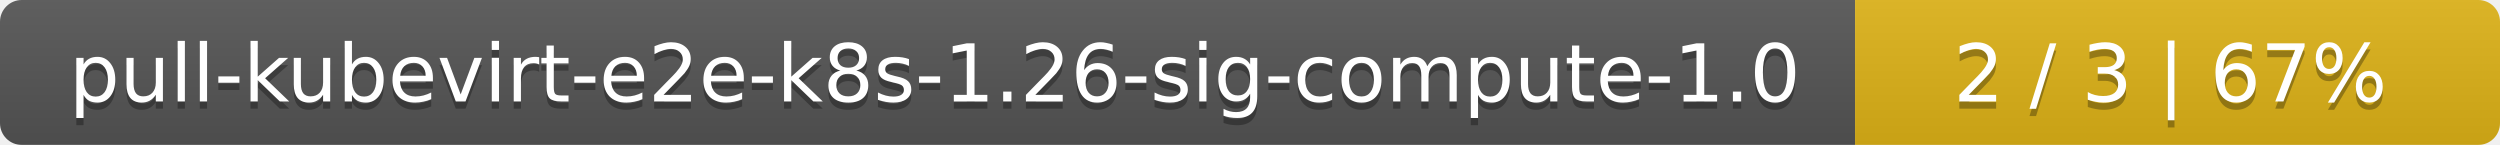
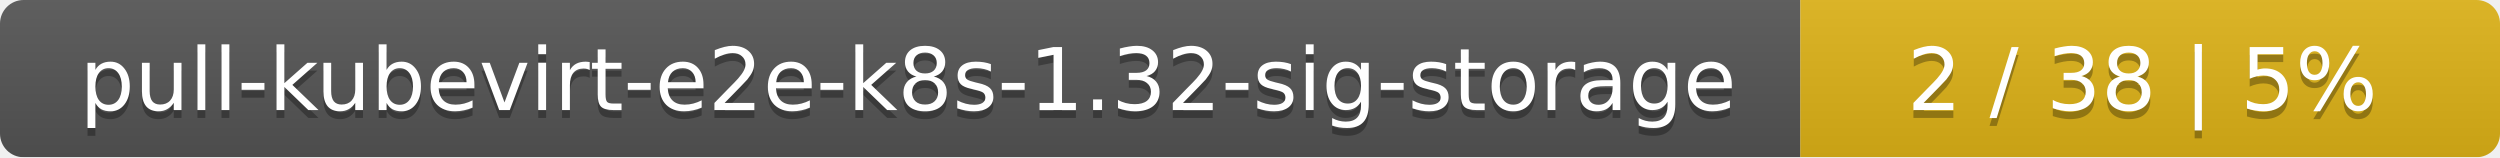
- <svg xmlns="http://www.w3.org/2000/svg" width="345" height="20">
+ <svg xmlns="http://www.w3.org/2000/svg" width="318" height="20">
  <linearGradient id="smooth" x2="0" y2="100%">
    <stop offset="0" stop-color="#bbb" stop-opacity=".1" />
    <stop offset="1" stop-opacity=".1" />
  </linearGradient>
  <mask id="round">
-     <rect width="345" height="20" rx="3" fill="#fff" />
+     <rect width="318" height="20" rx="3" fill="#fff" />
  </mask>
  <g mask="url(#round)">
-     <rect width="256" height="20" fill="#555" />
-     <rect x="256" width="89" height="20" fill="#dfb317" />
-     <rect width="345" height="20" fill="url(#smooth)" />
+     <rect width="229" height="20" fill="#555" />
+     <rect x="229" width="89" height="20" fill="#dfb317" />
+     <rect width="318" height="20" fill="url(#smooth)" />
  </g>
  <g fill="#fff" text-anchor="middle" font-family="DejaVu Sans,Verdana,Geneva,sans-serif" font-size="11">
-     <text x="129" y="15" fill="#010101" fill-opacity=".3">pull-kubevirt-e2e-k8s-1.26-sig-compute-1.0</text>
-     <text x="129" y="14">pull-kubevirt-e2e-k8s-1.26-sig-compute-1.0</text>
-     <text x="299.5" y="15" fill="#010101" fill-opacity=".3">2 / 3    |    67%</text>
-     <text x="299.5" y="14">2 / 3    |    67%</text>
+     <text x="115.5" y="15" fill="#010101" fill-opacity=".3">pull-kubevirt-e2e-k8s-1.32-sig-storage</text>
+     <text x="115.5" y="14">pull-kubevirt-e2e-k8s-1.32-sig-storage</text>
+     <text x="272.5" y="15" fill="#010101" fill-opacity=".3">2 / 38    |    5%</text>
+     <text x="272.5" y="14">2 / 38    |    5%</text>
  </g>
</svg>
